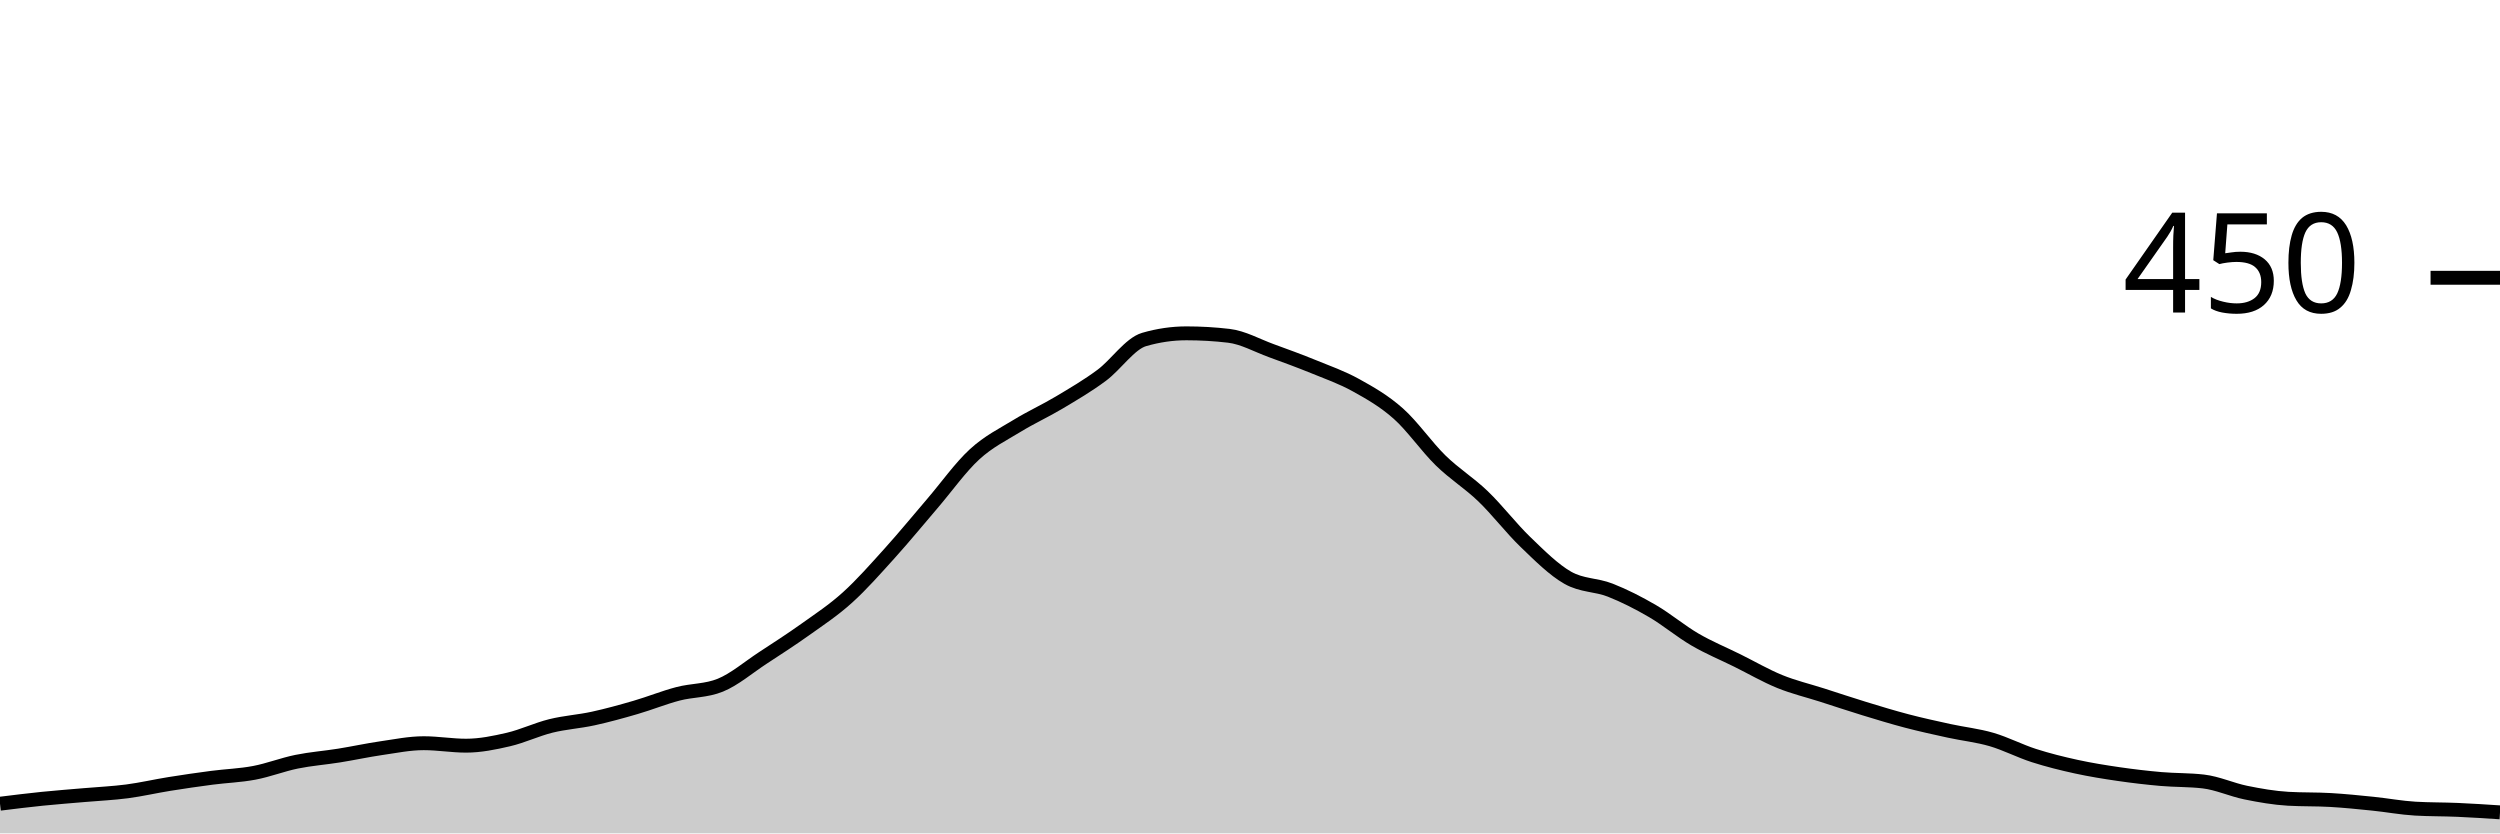
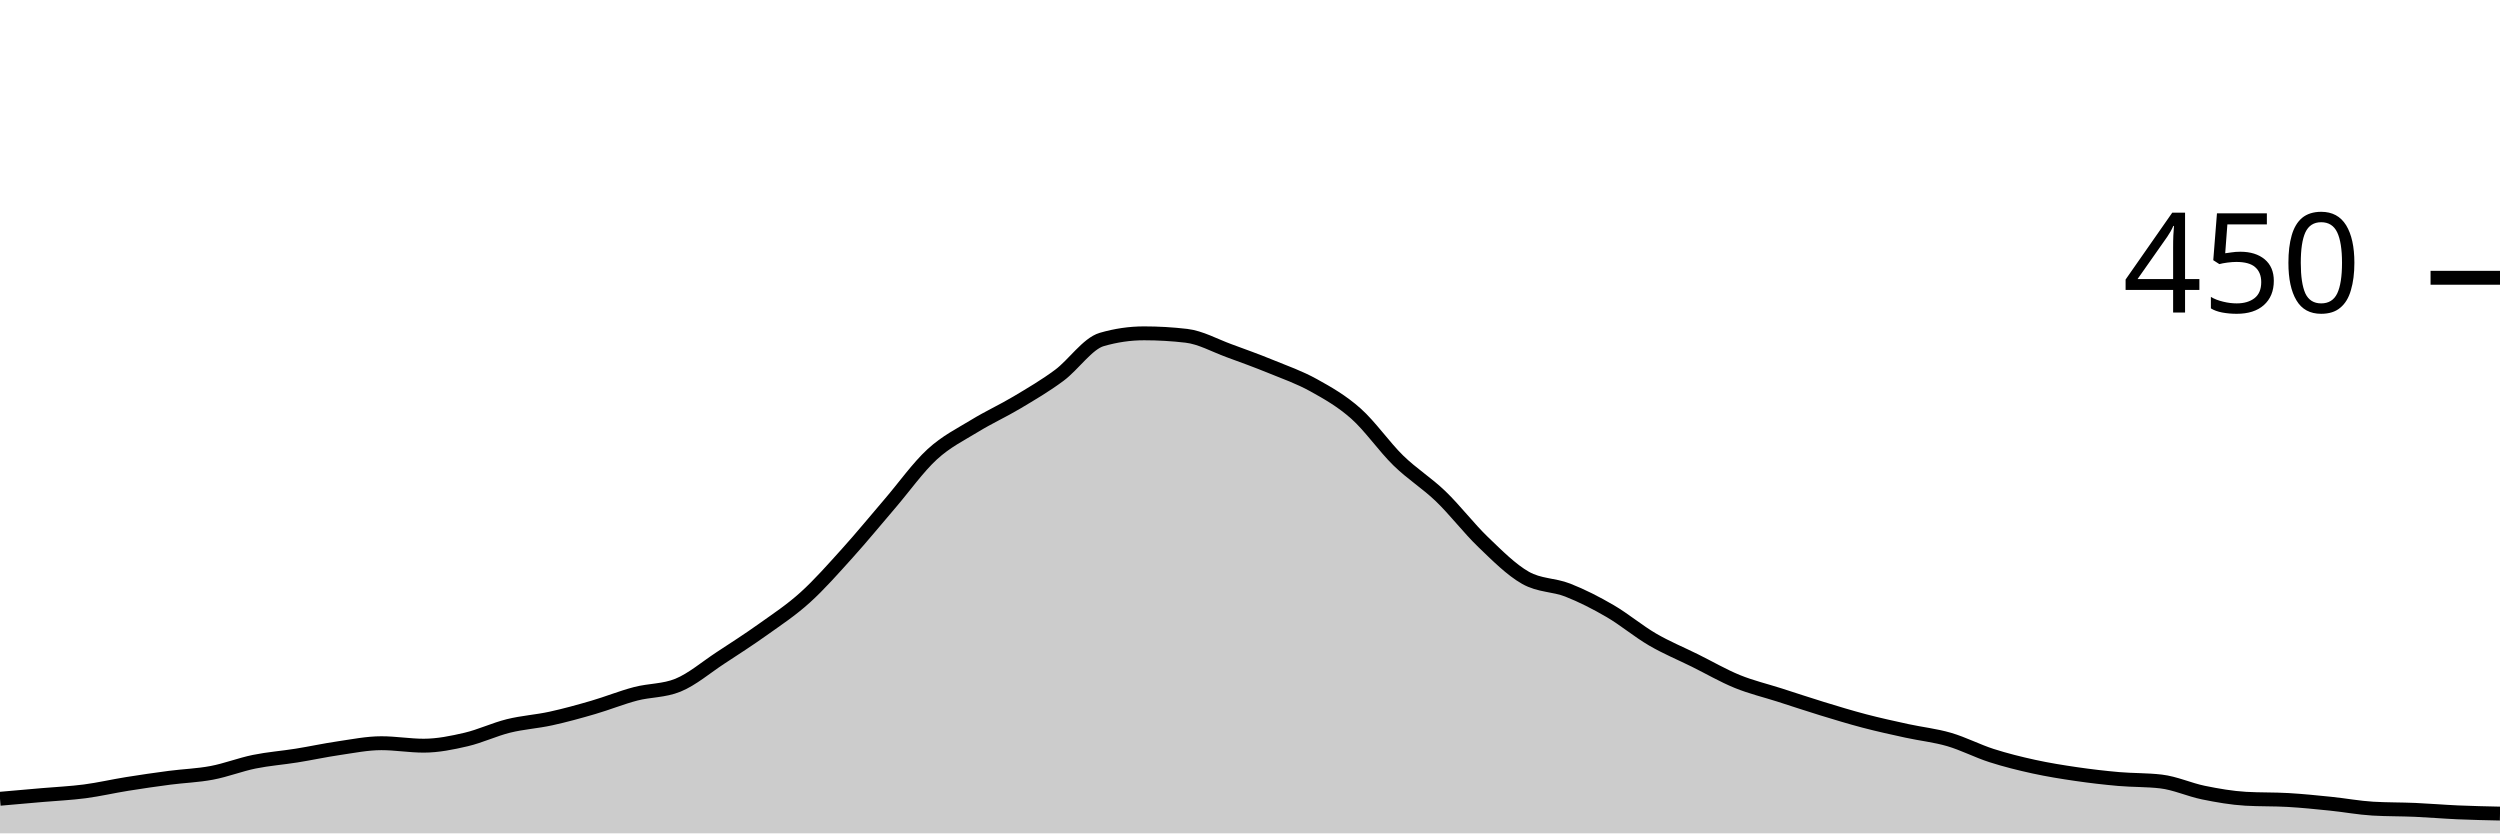
<svg xmlns="http://www.w3.org/2000/svg" viewBox="0 0 180 60">
  <g transform="translate(0,20)">
-     <path class="area" fill="rgba(0, 0, 0, 0.2)" d="M0,37.867C1.017,37.741,2.034,37.615,3.051,37.511C4.068,37.407,5.085,37.333,6.102,37.244C7.119,37.156,8.136,37.111,9.153,36.978C10.169,36.844,11.186,36.607,12.203,36.444C13.22,36.281,14.237,36.133,15.254,36C16.271,35.867,17.288,35.837,18.305,35.644C19.322,35.452,20.339,35.052,21.356,34.844C22.373,34.637,23.39,34.563,24.407,34.4C25.424,34.237,26.441,34.015,27.458,33.867C28.475,33.719,29.492,33.511,30.508,33.511C31.525,33.511,32.542,33.689,33.559,33.689C34.576,33.689,35.593,33.481,36.61,33.244C37.627,33.007,38.644,32.519,39.661,32.267C40.678,32.015,41.695,31.956,42.712,31.733C43.729,31.511,44.746,31.23,45.763,30.933C46.78,30.637,47.797,30.222,48.814,29.956C49.831,29.689,50.847,29.748,51.864,29.333C52.881,28.919,53.898,28.044,54.915,27.378C55.932,26.711,56.949,26.059,57.966,25.333C58.983,24.607,60,23.941,61.017,23.022C62.034,22.104,63.051,20.948,64.068,19.822C65.085,18.696,66.102,17.452,67.119,16.267C68.136,15.081,69.153,13.644,70.169,12.711C71.186,11.778,72.203,11.289,73.22,10.667C74.237,10.044,75.254,9.585,76.271,8.978C77.288,8.37,78.305,7.778,79.322,7.022C80.339,6.267,81.356,4.741,82.373,4.444C83.39,4.148,84.407,4,85.424,4C86.441,4,87.458,4.059,88.475,4.178C89.492,4.296,90.508,4.874,91.525,5.244C92.542,5.615,93.559,5.985,94.576,6.4C95.593,6.815,96.61,7.17,97.627,7.733C98.644,8.296,99.661,8.874,100.678,9.778C101.695,10.681,102.712,12.163,103.729,13.156C104.746,14.148,105.763,14.756,106.78,15.733C107.797,16.711,108.814,18.044,109.831,19.022C110.847,20,111.864,21.022,112.881,21.6C113.898,22.178,114.915,22.089,115.932,22.489C116.949,22.889,117.966,23.407,118.983,24C120,24.593,121.017,25.452,122.034,26.044C123.051,26.637,124.068,27.052,125.085,27.556C126.102,28.059,127.119,28.652,128.136,29.067C129.153,29.481,130.169,29.719,131.186,30.044C132.203,30.37,133.22,30.711,134.237,31.022C135.254,31.333,136.271,31.644,137.288,31.911C138.305,32.178,139.322,32.4,140.339,32.622C141.356,32.844,142.373,32.948,143.39,33.244C144.407,33.541,145.424,34.074,146.441,34.4C147.458,34.726,148.475,34.978,149.492,35.2C150.508,35.422,151.525,35.585,152.542,35.733C153.559,35.881,154.576,36,155.593,36.089C156.61,36.178,157.627,36.148,158.644,36.267C159.661,36.385,160.678,36.859,161.695,37.067C162.712,37.274,163.729,37.452,164.746,37.511C165.763,37.57,166.78,37.541,167.797,37.6C168.814,37.659,169.831,37.763,170.847,37.867C171.864,37.97,172.881,38.163,173.898,38.222C174.915,38.281,175.932,38.267,176.949,38.311C177.966,38.356,178.983,38.422,180,38.489L180,40C178.983,40,177.966,40,176.949,40C175.932,40,174.915,40,173.898,40C172.881,40,171.864,40,170.847,40C169.831,40,168.814,40,167.797,40C166.78,40,165.763,40,164.746,40C163.729,40,162.712,40,161.695,40C160.678,40,159.661,40,158.644,40C157.627,40,156.61,40,155.593,40C154.576,40,153.559,40,152.542,40C151.525,40,150.508,40,149.492,40C148.475,40,147.458,40,146.441,40C145.424,40,144.407,40,143.39,40C142.373,40,141.356,40,140.339,40C139.322,40,138.305,40,137.288,40C136.271,40,135.254,40,134.237,40C133.22,40,132.203,40,131.186,40C130.169,40,129.153,40,128.136,40C127.119,40,126.102,40,125.085,40C124.068,40,123.051,40,122.034,40C121.017,40,120,40,118.983,40C117.966,40,116.949,40,115.932,40C114.915,40,113.898,40,112.881,40C111.864,40,110.847,40,109.831,40C108.814,40,107.797,40,106.78,40C105.763,40,104.746,40,103.729,40C102.712,40,101.695,40,100.678,40C99.661,40,98.644,40,97.627,40C96.61,40,95.593,40,94.576,40C93.559,40,92.542,40,91.525,40C90.508,40,89.492,40,88.475,40C87.458,40,86.441,40,85.424,40C84.407,40,83.39,40,82.373,40C81.356,40,80.339,40,79.322,40C78.305,40,77.288,40,76.271,40C75.254,40,74.237,40,73.22,40C72.203,40,71.186,40,70.169,40C69.153,40,68.136,40,67.119,40C66.102,40,65.085,40,64.068,40C63.051,40,62.034,40,61.017,40C60,40,58.983,40,57.966,40C56.949,40,55.932,40,54.915,40C53.898,40,52.881,40,51.864,40C50.847,40,49.831,40,48.814,40C47.797,40,46.78,40,45.763,40C44.746,40,43.729,40,42.712,40C41.695,40,40.678,40,39.661,40C38.644,40,37.627,40,36.61,40C35.593,40,34.576,40,33.559,40C32.542,40,31.525,40,30.508,40C29.492,40,28.475,40,27.458,40C26.441,40,25.424,40,24.407,40C23.39,40,22.373,40,21.356,40C20.339,40,19.322,40,18.305,40C17.288,40,16.271,40,15.254,40C14.237,40,13.22,40,12.203,40C11.186,40,10.169,40,9.153,40C8.136,40,7.119,40,6.102,40C5.085,40,4.068,40,3.051,40C2.034,40,1.017,40,0,40Z" />
-     <path class="line" stroke="black" fill="none" d="M0,37.867C1.017,37.741,2.034,37.615,3.051,37.511C4.068,37.407,5.085,37.333,6.102,37.244C7.119,37.156,8.136,37.111,9.153,36.978C10.169,36.844,11.186,36.607,12.203,36.444C13.22,36.281,14.237,36.133,15.254,36C16.271,35.867,17.288,35.837,18.305,35.644C19.322,35.452,20.339,35.052,21.356,34.844C22.373,34.637,23.39,34.563,24.407,34.4C25.424,34.237,26.441,34.015,27.458,33.867C28.475,33.719,29.492,33.511,30.508,33.511C31.525,33.511,32.542,33.689,33.559,33.689C34.576,33.689,35.593,33.481,36.61,33.244C37.627,33.007,38.644,32.519,39.661,32.267C40.678,32.015,41.695,31.956,42.712,31.733C43.729,31.511,44.746,31.23,45.763,30.933C46.78,30.637,47.797,30.222,48.814,29.956C49.831,29.689,50.847,29.748,51.864,29.333C52.881,28.919,53.898,28.044,54.915,27.378C55.932,26.711,56.949,26.059,57.966,25.333C58.983,24.607,60,23.941,61.017,23.022C62.034,22.104,63.051,20.948,64.068,19.822C65.085,18.696,66.102,17.452,67.119,16.267C68.136,15.081,69.153,13.644,70.169,12.711C71.186,11.778,72.203,11.289,73.22,10.667C74.237,10.044,75.254,9.585,76.271,8.978C77.288,8.37,78.305,7.778,79.322,7.022C80.339,6.267,81.356,4.741,82.373,4.444C83.39,4.148,84.407,4,85.424,4C86.441,4,87.458,4.059,88.475,4.178C89.492,4.296,90.508,4.874,91.525,5.244C92.542,5.615,93.559,5.985,94.576,6.4C95.593,6.815,96.61,7.17,97.627,7.733C98.644,8.296,99.661,8.874,100.678,9.778C101.695,10.681,102.712,12.163,103.729,13.156C104.746,14.148,105.763,14.756,106.78,15.733C107.797,16.711,108.814,18.044,109.831,19.022C110.847,20,111.864,21.022,112.881,21.6C113.898,22.178,114.915,22.089,115.932,22.489C116.949,22.889,117.966,23.407,118.983,24C120,24.593,121.017,25.452,122.034,26.044C123.051,26.637,124.068,27.052,125.085,27.556C126.102,28.059,127.119,28.652,128.136,29.067C129.153,29.481,130.169,29.719,131.186,30.044C132.203,30.37,133.22,30.711,134.237,31.022C135.254,31.333,136.271,31.644,137.288,31.911C138.305,32.178,139.322,32.4,140.339,32.622C141.356,32.844,142.373,32.948,143.39,33.244C144.407,33.541,145.424,34.074,146.441,34.4C147.458,34.726,148.475,34.978,149.492,35.2C150.508,35.422,151.525,35.585,152.542,35.733C153.559,35.881,154.576,36,155.593,36.089C156.61,36.178,157.627,36.148,158.644,36.267C159.661,36.385,160.678,36.859,161.695,37.067C162.712,37.274,163.729,37.452,164.746,37.511C165.763,37.57,166.78,37.541,167.797,37.6C168.814,37.659,169.831,37.763,170.847,37.867C171.864,37.97,172.881,38.163,173.898,38.222C174.915,38.281,175.932,38.267,176.949,38.311C177.966,38.356,178.983,38.422,180,38.489" />
+     <path class="area" fill="rgba(0, 0, 0, 0.2)" d="M0,37.511C1.017,37.422,2.034,37.333,3.051,37.244C4.068,37.156,5.085,37.111,6.102,36.978C7.119,36.844,8.136,36.607,9.153,36.444C10.169,36.281,11.186,36.133,12.203,36C13.22,35.867,14.237,35.837,15.254,35.644C16.271,35.452,17.288,35.052,18.305,34.844C19.322,34.637,20.339,34.563,21.356,34.4C22.373,34.237,23.39,34.015,24.407,33.867C25.424,33.719,26.441,33.511,27.458,33.511C28.475,33.511,29.492,33.689,30.508,33.689C31.525,33.689,32.542,33.481,33.559,33.244C34.576,33.007,35.593,32.519,36.61,32.267C37.627,32.015,38.644,31.956,39.661,31.733C40.678,31.511,41.695,31.23,42.712,30.933C43.729,30.637,44.746,30.222,45.763,29.956C46.78,29.689,47.797,29.748,48.814,29.333C49.831,28.919,50.847,28.044,51.864,27.378C52.881,26.711,53.898,26.059,54.915,25.333C55.932,24.607,56.949,23.941,57.966,23.022C58.983,22.104,60,20.948,61.017,19.822C62.034,18.696,63.051,17.452,64.068,16.267C65.085,15.081,66.102,13.644,67.119,12.711C68.136,11.778,69.153,11.289,70.169,10.667C71.186,10.044,72.203,9.585,73.22,8.978C74.237,8.37,75.254,7.778,76.271,7.022C77.288,6.267,78.305,4.741,79.322,4.444C80.339,4.148,81.356,4,82.373,4C83.39,4,84.407,4.059,85.424,4.178C86.441,4.296,87.458,4.874,88.475,5.244C89.492,5.615,90.508,5.985,91.525,6.4C92.542,6.815,93.559,7.17,94.576,7.733C95.593,8.296,96.61,8.874,97.627,9.778C98.644,10.681,99.661,12.163,100.678,13.156C101.695,14.148,102.712,14.756,103.729,15.733C104.746,16.711,105.763,18.044,106.78,19.022C107.797,20,108.814,21.022,109.831,21.6C110.847,22.178,111.864,22.089,112.881,22.489C113.898,22.889,114.915,23.407,115.932,24C116.949,24.593,117.966,25.452,118.983,26.044C120,26.637,121.017,27.052,122.034,27.556C123.051,28.059,124.068,28.652,125.085,29.067C126.102,29.481,127.119,29.719,128.136,30.044C129.153,30.37,130.169,30.711,131.186,31.022C132.203,31.333,133.22,31.644,134.237,31.911C135.254,32.178,136.271,32.4,137.288,32.622C138.305,32.844,139.322,32.948,140.339,33.244C141.356,33.541,142.373,34.074,143.39,34.4C144.407,34.726,145.424,34.978,146.441,35.2C147.458,35.422,148.475,35.585,149.492,35.733C150.508,35.881,151.525,36,152.542,36.089C153.559,36.178,154.576,36.148,155.593,36.267C156.61,36.385,157.627,36.859,158.644,37.067C159.661,37.274,160.678,37.452,161.695,37.511C162.712,37.57,163.729,37.541,164.746,37.6C165.763,37.659,166.78,37.763,167.797,37.867C168.814,37.97,169.831,38.163,170.847,38.222C171.864,38.281,172.881,38.267,173.898,38.311C174.915,38.356,175.932,38.444,176.949,38.489C177.966,38.533,178.983,38.556,180,38.578L180,40C178.983,40,177.966,40,176.949,40C175.932,40,174.915,40,173.898,40C172.881,40,171.864,40,170.847,40C169.831,40,168.814,40,167.797,40C166.78,40,165.763,40,164.746,40C163.729,40,162.712,40,161.695,40C160.678,40,159.661,40,158.644,40C157.627,40,156.61,40,155.593,40C154.576,40,153.559,40,152.542,40C151.525,40,150.508,40,149.492,40C148.475,40,147.458,40,146.441,40C145.424,40,144.407,40,143.39,40C142.373,40,141.356,40,140.339,40C139.322,40,138.305,40,137.288,40C136.271,40,135.254,40,134.237,40C133.22,40,132.203,40,131.186,40C130.169,40,129.153,40,128.136,40C127.119,40,126.102,40,125.085,40C124.068,40,123.051,40,122.034,40C121.017,40,120,40,118.983,40C117.966,40,116.949,40,115.932,40C114.915,40,113.898,40,112.881,40C111.864,40,110.847,40,109.831,40C108.814,40,107.797,40,106.78,40C105.763,40,104.746,40,103.729,40C102.712,40,101.695,40,100.678,40C99.661,40,98.644,40,97.627,40C96.61,40,95.593,40,94.576,40C93.559,40,92.542,40,91.525,40C90.508,40,89.492,40,88.475,40C87.458,40,86.441,40,85.424,40C84.407,40,83.39,40,82.373,40C81.356,40,80.339,40,79.322,40C78.305,40,77.288,40,76.271,40C75.254,40,74.237,40,73.22,40C72.203,40,71.186,40,70.169,40C69.153,40,68.136,40,67.119,40C66.102,40,65.085,40,64.068,40C63.051,40,62.034,40,61.017,40C60,40,58.983,40,57.966,40C56.949,40,55.932,40,54.915,40C53.898,40,52.881,40,51.864,40C50.847,40,49.831,40,48.814,40C47.797,40,46.78,40,45.763,40C44.746,40,43.729,40,42.712,40C41.695,40,40.678,40,39.661,40C38.644,40,37.627,40,36.61,40C35.593,40,34.576,40,33.559,40C32.542,40,31.525,40,30.508,40C29.492,40,28.475,40,27.458,40C26.441,40,25.424,40,24.407,40C23.39,40,22.373,40,21.356,40C20.339,40,19.322,40,18.305,40C17.288,40,16.271,40,15.254,40C14.237,40,13.22,40,12.203,40C11.186,40,10.169,40,9.153,40C8.136,40,7.119,40,6.102,40C5.085,40,4.068,40,3.051,40C2.034,40,1.017,40,0,40Z" />
+     <path class="line" stroke="black" fill="none" d="M0,37.511C1.017,37.422,2.034,37.333,3.051,37.244C4.068,37.156,5.085,37.111,6.102,36.978C7.119,36.844,8.136,36.607,9.153,36.444C10.169,36.281,11.186,36.133,12.203,36C13.22,35.867,14.237,35.837,15.254,35.644C16.271,35.452,17.288,35.052,18.305,34.844C19.322,34.637,20.339,34.563,21.356,34.4C22.373,34.237,23.39,34.015,24.407,33.867C25.424,33.719,26.441,33.511,27.458,33.511C28.475,33.511,29.492,33.689,30.508,33.689C31.525,33.689,32.542,33.481,33.559,33.244C34.576,33.007,35.593,32.519,36.61,32.267C37.627,32.015,38.644,31.956,39.661,31.733C40.678,31.511,41.695,31.23,42.712,30.933C43.729,30.637,44.746,30.222,45.763,29.956C46.78,29.689,47.797,29.748,48.814,29.333C49.831,28.919,50.847,28.044,51.864,27.378C52.881,26.711,53.898,26.059,54.915,25.333C55.932,24.607,56.949,23.941,57.966,23.022C58.983,22.104,60,20.948,61.017,19.822C62.034,18.696,63.051,17.452,64.068,16.267C65.085,15.081,66.102,13.644,67.119,12.711C68.136,11.778,69.153,11.289,70.169,10.667C71.186,10.044,72.203,9.585,73.22,8.978C74.237,8.37,75.254,7.778,76.271,7.022C77.288,6.267,78.305,4.741,79.322,4.444C80.339,4.148,81.356,4,82.373,4C83.39,4,84.407,4.059,85.424,4.178C86.441,4.296,87.458,4.874,88.475,5.244C89.492,5.615,90.508,5.985,91.525,6.4C92.542,6.815,93.559,7.17,94.576,7.733C95.593,8.296,96.61,8.874,97.627,9.778C98.644,10.681,99.661,12.163,100.678,13.156C101.695,14.148,102.712,14.756,103.729,15.733C104.746,16.711,105.763,18.044,106.78,19.022C107.797,20,108.814,21.022,109.831,21.6C110.847,22.178,111.864,22.089,112.881,22.489C113.898,22.889,114.915,23.407,115.932,24C116.949,24.593,117.966,25.452,118.983,26.044C120,26.637,121.017,27.052,122.034,27.556C123.051,28.059,124.068,28.652,125.085,29.067C126.102,29.481,127.119,29.719,128.136,30.044C129.153,30.37,130.169,30.711,131.186,31.022C132.203,31.333,133.22,31.644,134.237,31.911C135.254,32.178,136.271,32.4,137.288,32.622C138.305,32.844,139.322,32.948,140.339,33.244C141.356,33.541,142.373,34.074,143.39,34.4C144.407,34.726,145.424,34.978,146.441,35.2C147.458,35.422,148.475,35.585,149.492,35.733C150.508,35.881,151.525,36,152.542,36.089C153.559,36.178,154.576,36.148,155.593,36.267C156.61,36.385,157.627,36.859,158.644,37.067C159.661,37.274,160.678,37.452,161.695,37.511C162.712,37.57,163.729,37.541,164.746,37.6C165.763,37.659,166.78,37.763,167.797,37.867C168.814,37.97,169.831,38.163,170.847,38.222C171.864,38.281,172.881,38.267,173.898,38.311C174.915,38.356,175.932,38.444,176.949,38.489C177.966,38.533,178.983,38.556,180,38.578" />
    <path class="axis-ceiling" stroke-width="1" stroke="black" fill="none" d="M175,0L180,0" />
    <text class="axis-ceiling-label" font-family="sans-serif" text-anchor="end" font-size="10px" x="170" y="2.5">450</text>
  </g>
</svg>
